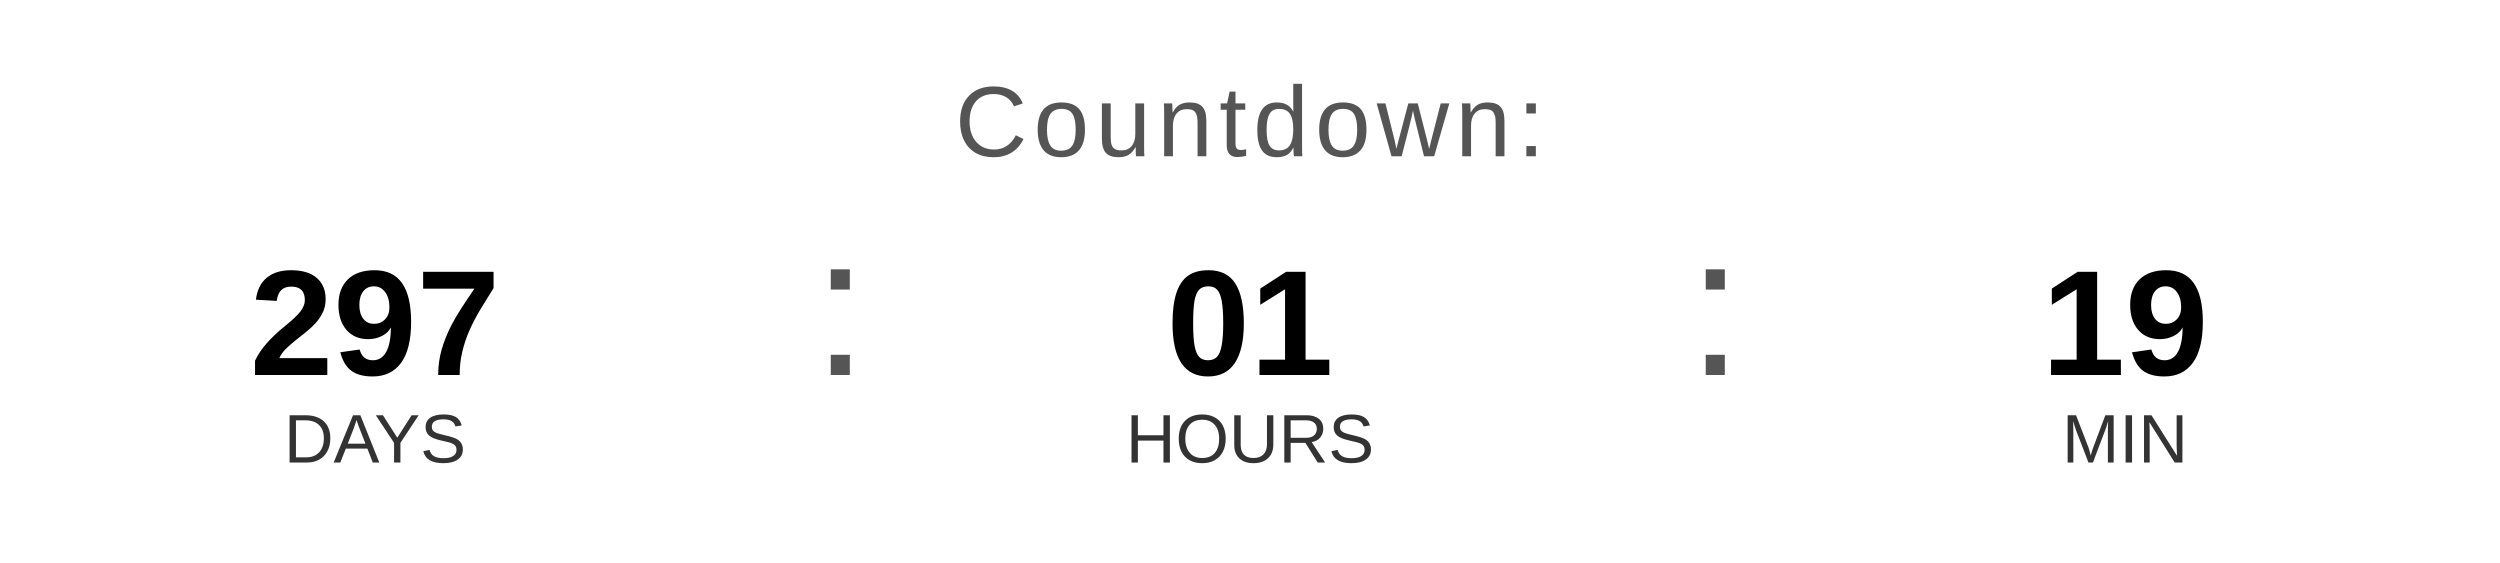
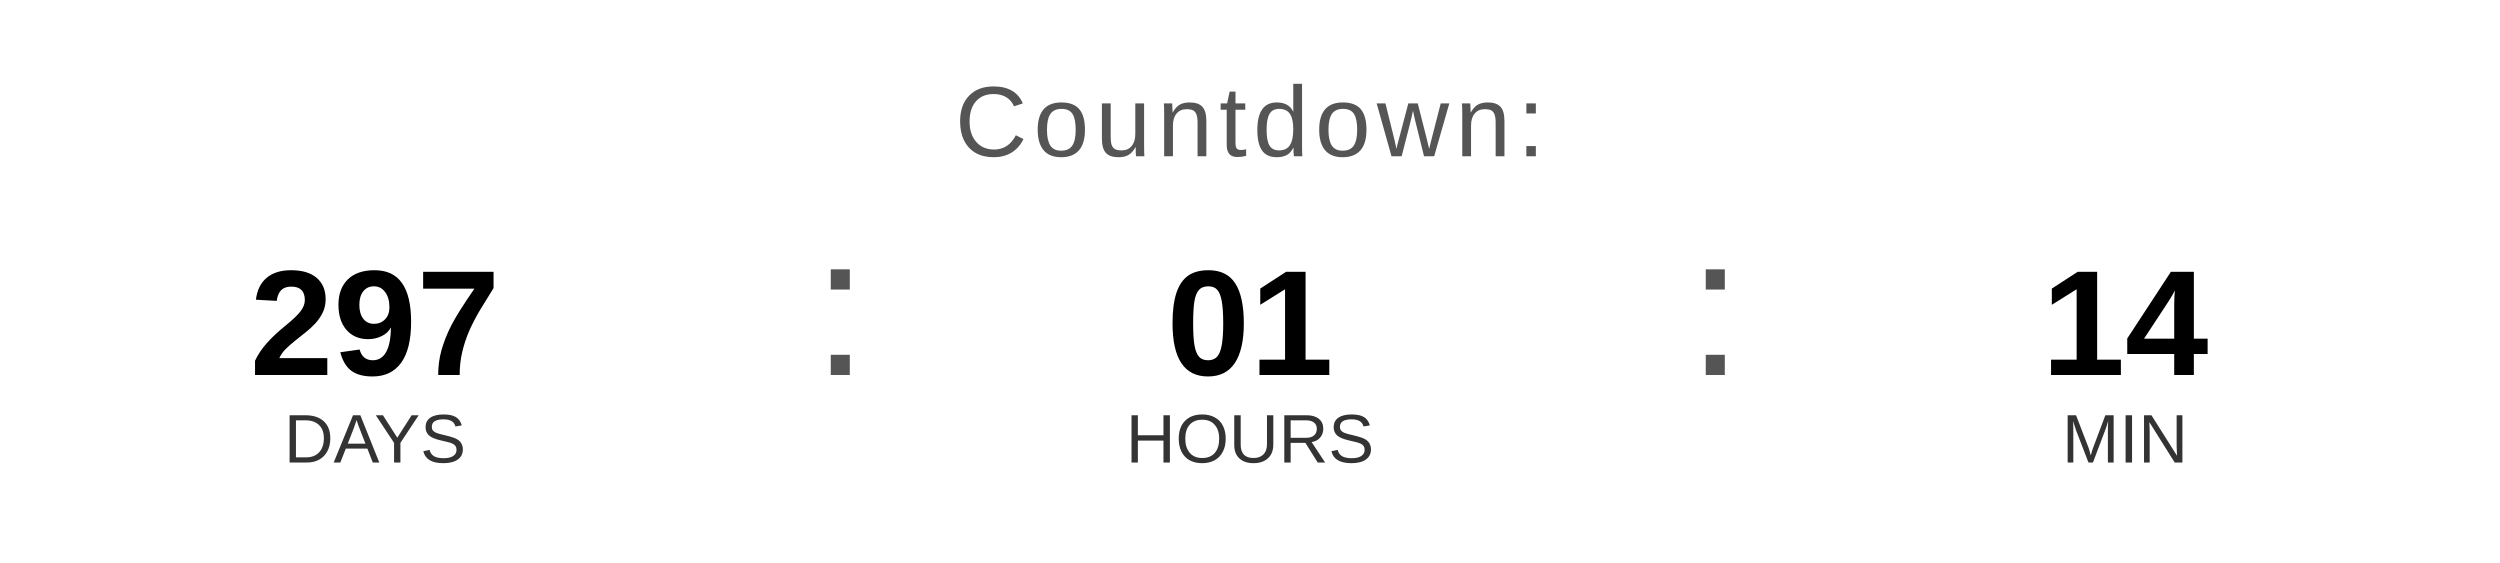
<svg xmlns="http://www.w3.org/2000/svg" width="400" height="90" viewBox="0 0 400 90">
  <text x="200" y="25" font-family="Arial, Helvetica, sans-serif" font-size="16" fill="#555555" text-anchor="middle" letter-spacing="1">
    Countdown:
  </text>
  <text x="60" y="60" font-family="Arial, Helvetica, sans-serif" font-size="24" font-weight="bold" fill="#000000" text-anchor="middle">297</text>
  <text x="60" y="74" font-family="Arial, Helvetica, sans-serif" font-size="11" fill="#333333" text-anchor="middle">DAYS</text>
  <text x="130" y="60" font-family="Arial, sans-serif" font-size="32" fill="#555555">:</text>
  <text x="200" y="60" font-family="Arial, Helvetica, sans-serif" font-size="24" font-weight="bold" fill="#000000" text-anchor="middle">01</text>
  <text x="200" y="74" font-family="Arial, Helvetica, sans-serif" font-size="11" fill="#333333" text-anchor="middle">HOURS</text>
  <text x="270" y="60" font-family="Arial, sans-serif" font-size="32" fill="#555555">:</text>
-   <text x="340" y="60" font-family="Arial, Helvetica, sans-serif" font-size="24" font-weight="bold" fill="#000000" text-anchor="middle">19</text>
+   <text x="340" y="60" font-family="Arial, Helvetica, sans-serif" font-size="24" font-weight="bold" fill="#000000" text-anchor="middle">14</text>
  <text x="340" y="74" font-family="Arial, Helvetica, sans-serif" font-size="11" fill="#333333" text-anchor="middle">MIN</text>
</svg>
